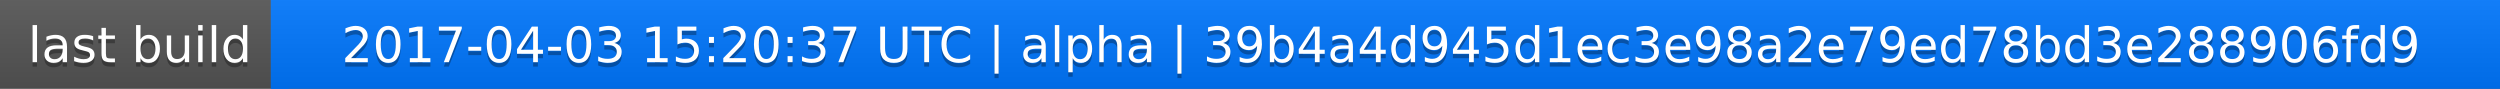
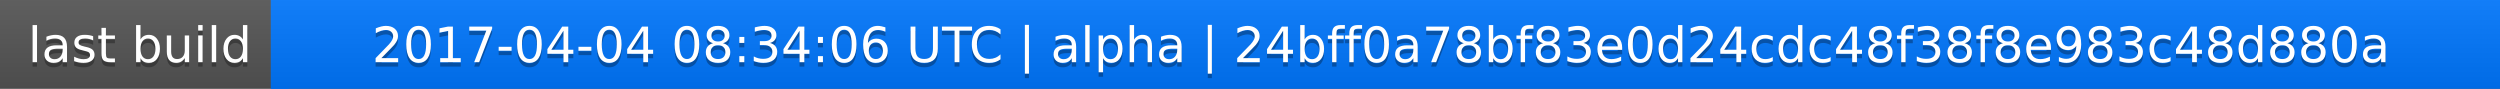
<svg xmlns="http://www.w3.org/2000/svg" width="563" height="20">
  <linearGradient id="a" x2="0" y2="100%">
    <stop offset="0" stop-color="#bbb" stop-opacity=".1" />
    <stop offset="1" stop-opacity=".1" />
  </linearGradient>
  <rect rx="0" width="563" height="20" fill="#555" />
  <rect rx="0" x="61" width="502" height="20" fill="#07f" />
  <path fill="#07f" d="M61 0h4v20h-4z" />
  <rect rx="0" width="563" height="20" fill="url(#a)" />
  <g fill="#fff" text-anchor="middle" font-family="DejaVu Sans,Verdana,Geneva,sans-serif" font-size="11">
    <text x="31.5" y="15" fill="#010101" fill-opacity=".3">last build</text>
    <text x="31.5" y="14">last build</text>
-     <text x="311" y="15" fill="#010101" fill-opacity=".3">2017-04-03 15:20:37 UTC | alpha | 39b4a4d945d1ec3e98a2e79ed78bd3e288906fd9</text>
-     <text x="311" y="14">2017-04-03 15:20:37 UTC | alpha | 39b4a4d945d1ec3e98a2e79ed78bd3e288906fd9</text>
+     <text x="311" y="15" fill="#010101" fill-opacity=".3">2017-04-04 08:34:06 UTC | alpha | 24bff0a78bf83e0d24cdc48f38f8e983c48d880a</text>
+     <text x="311" y="14">2017-04-04 08:34:06 UTC | alpha | 24bff0a78bf83e0d24cdc48f38f8e983c48d880a</text>
  </g>
</svg>
